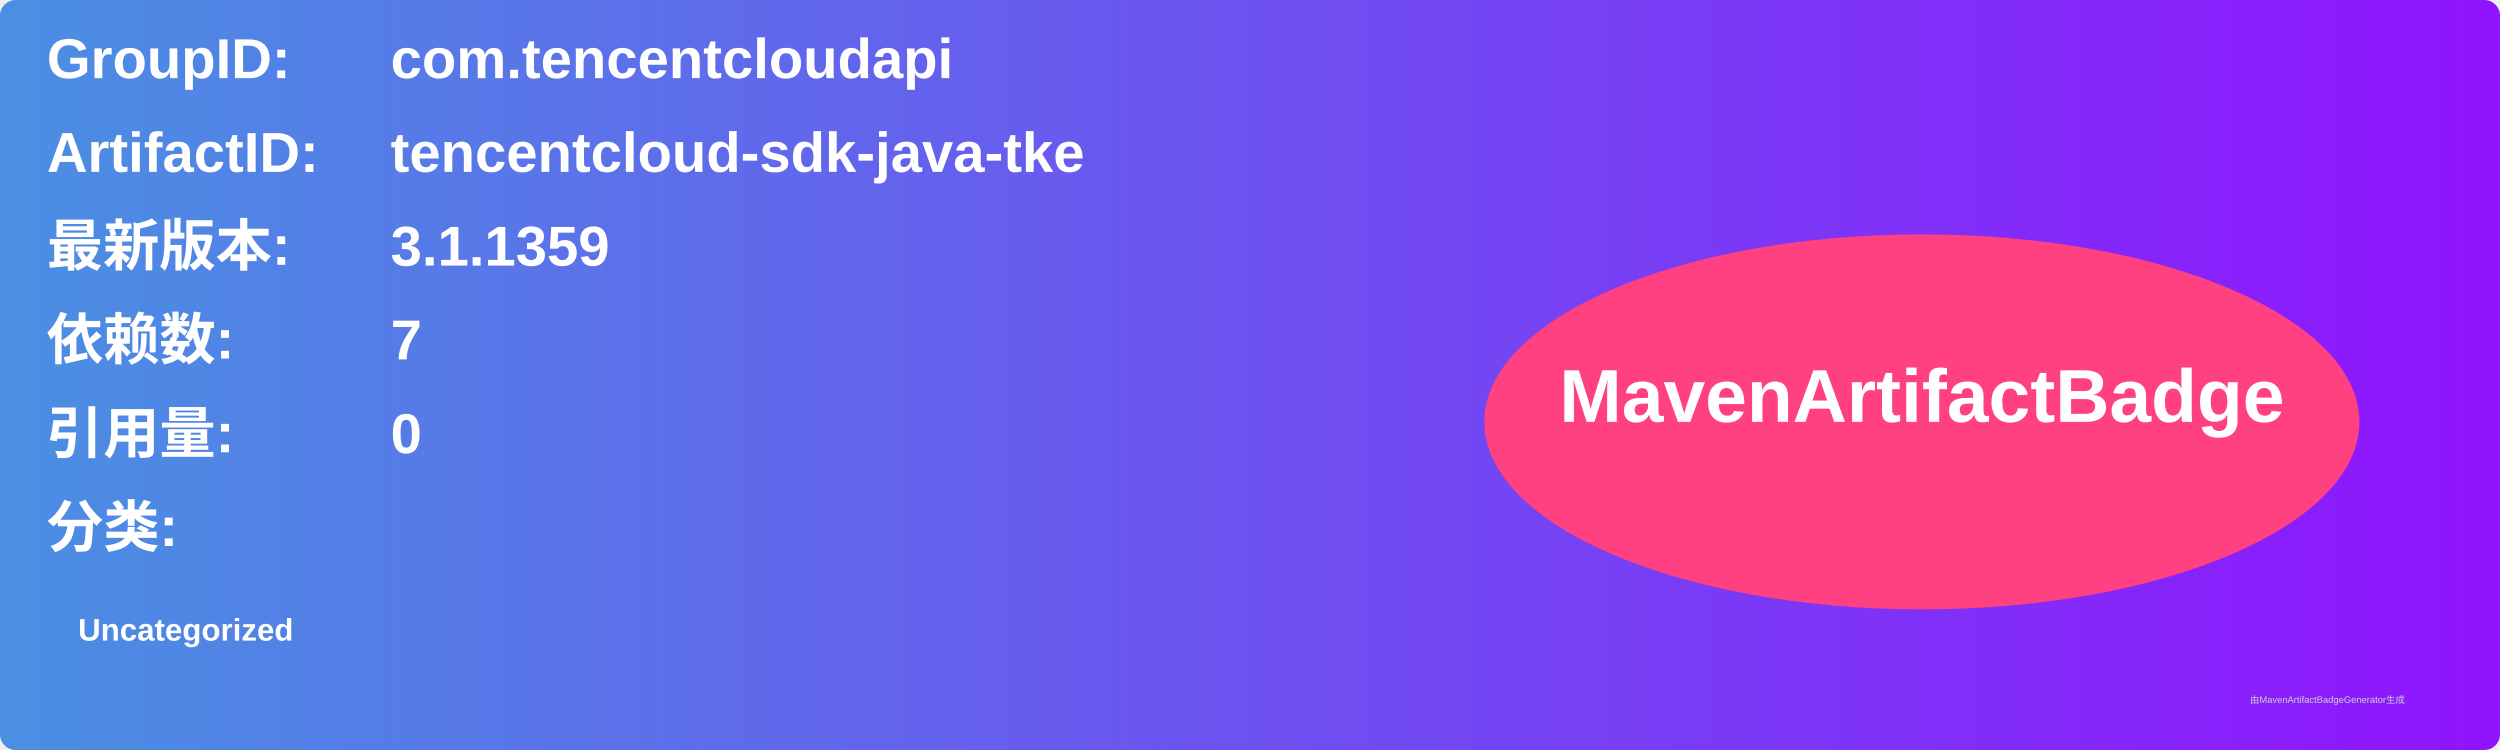
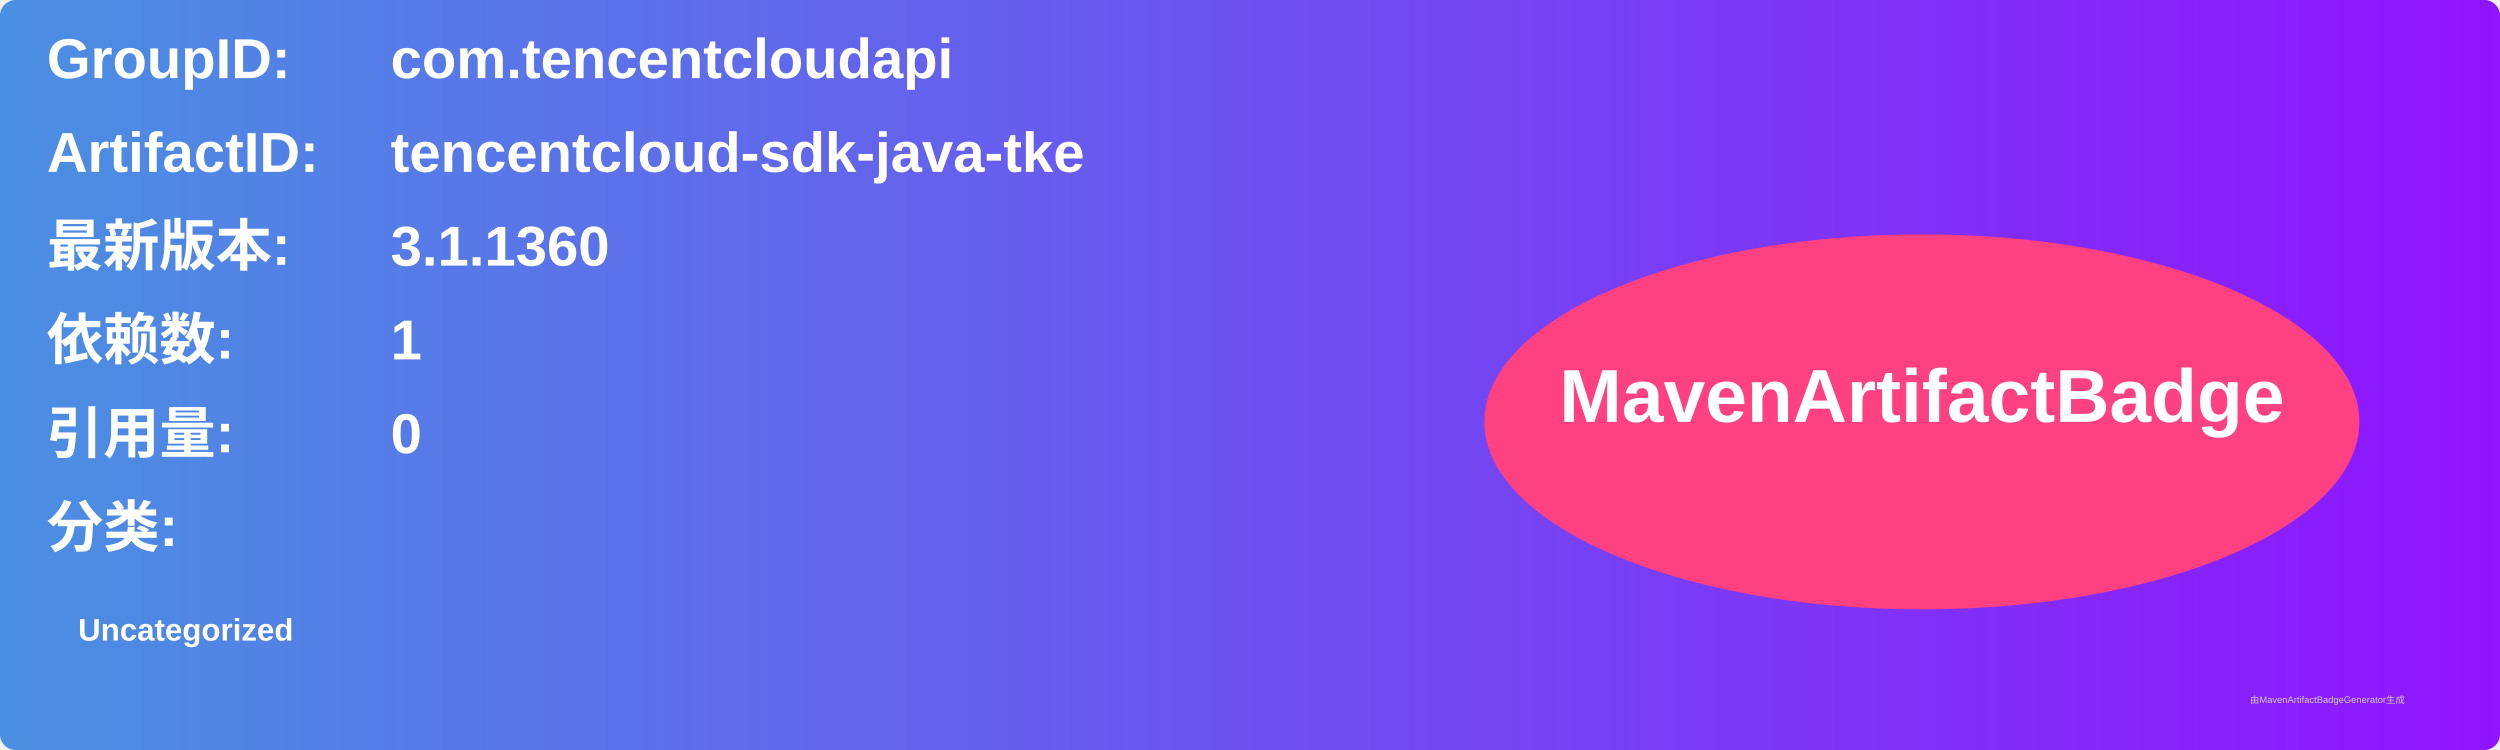
<svg xmlns="http://www.w3.org/2000/svg" width="800" height="240" viewBox="0 0 800 240">
  <linearGradient id="grad" x1="0%" y1="0%" x2="100%" y2="0%">
    <stop offset="0%" stop-color="#4a90e2" />
    <stop offset="100%" stop-color="#9013fe" />
  </linearGradient>
  <rect width="100%" height="100%" rx="5" ry="5" fill="url(#grad)" />
  <g transform="translate(15, 15)">
    <text x="0" y="10" font-family="Arial" font-size="18" fill="white" font-weight="bold" width="260">GroupID:</text>
    <text x="110" y="10" font-family="Arial" font-size="18" fill="white" font-weight="bold" width="460">com.tencentcloudapi</text>
    <text x="0" y="40" font-family="Arial" font-size="18" fill="white" font-weight="bold" width="260">ArtifactID:</text>
    <text x="110" y="40" font-family="Arial" font-size="18" fill="white" font-weight="bold" width="460">tencentcloud-sdk-java-tke</text>
    <text x="0" y="70" font-family="Arial" font-size="18" fill="white" font-weight="bold">最新版本:</text>
    <text x="110" y="70" font-family="Arial" font-size="18" fill="white" font-weight="bold">
-       <tspan font-weight="bold">3.1.1359</tspan>
+       <tspan font-weight="bold">3.1.1360</tspan>
    </text>
    <text x="0" y="100" font-family="Arial" font-size="18" fill="white" font-weight="bold">依赖数: </text>
    <text x="110" y="100" font-family="Arial" font-size="18" fill="white">
-       <tspan font-weight="bold">7</tspan>
+       <tspan font-weight="bold">1</tspan>
    </text>
    <text x="0" y="130" font-family="Arial" font-size="18" fill="white" font-weight="bold">引用量: </text>
    <text x="110" y="130" font-family="Arial" font-size="18" fill="white">
      <tspan font-weight="bold">0</tspan>
    </text>
    <text x="0" y="160" font-family="Arial" font-size="18" fill="white" font-weight="bold">分类:</text>
    <text x="10" y="190" font-family="Arial" font-size="10" fill="white">
      <tspan font-weight="bold">Uncategorized</tspan>
    </text>
    <ellipse cx="600" cy="120" rx="140" ry="60" fill="#ff4081" />
    <text x="600" y="120" text-anchor="middle" font-family="Arial" font-size="24" fill="white" font-weight="bold">MavenArtifactBadge</text>
  </g>
  <text x="720" y="225" font-family="Arial" font-size="3" fill="#d0d0d0">由MavenArtifactBadgeGenerator生成</text>
</svg>
